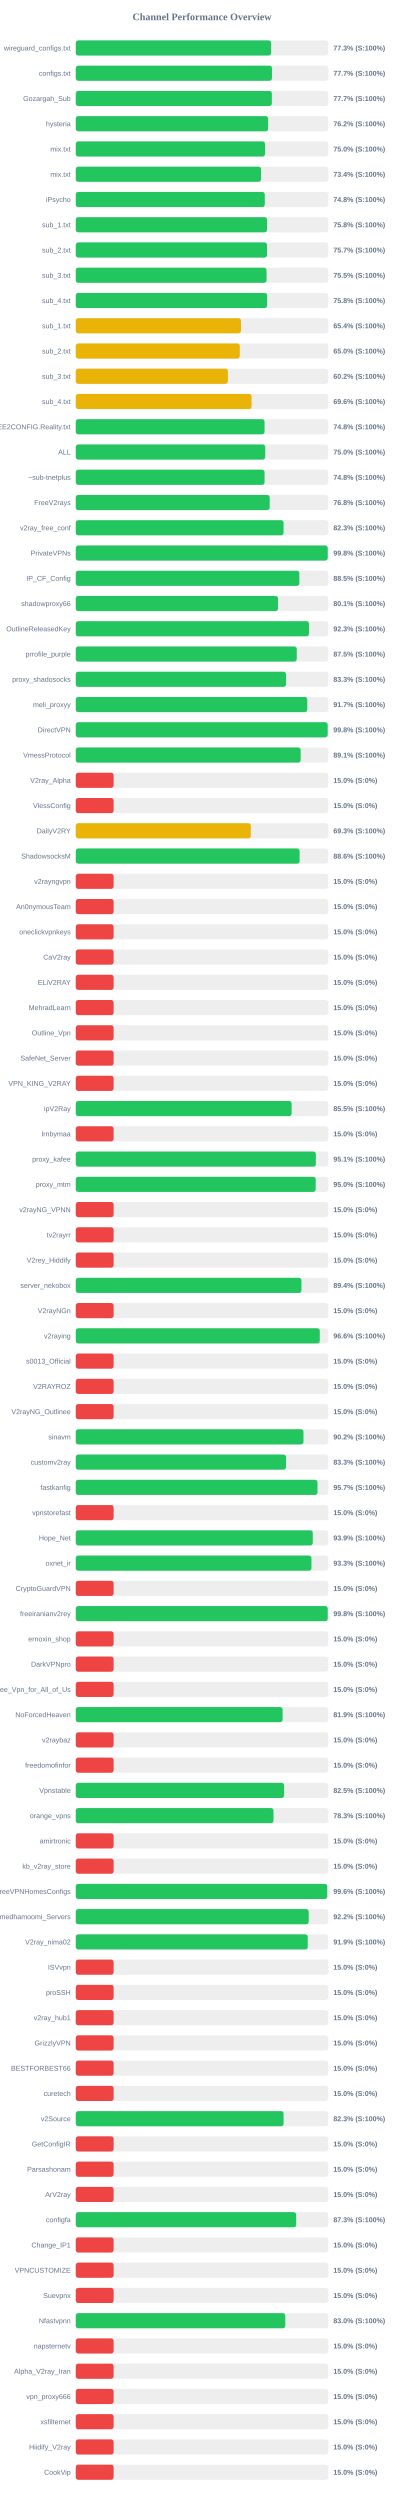
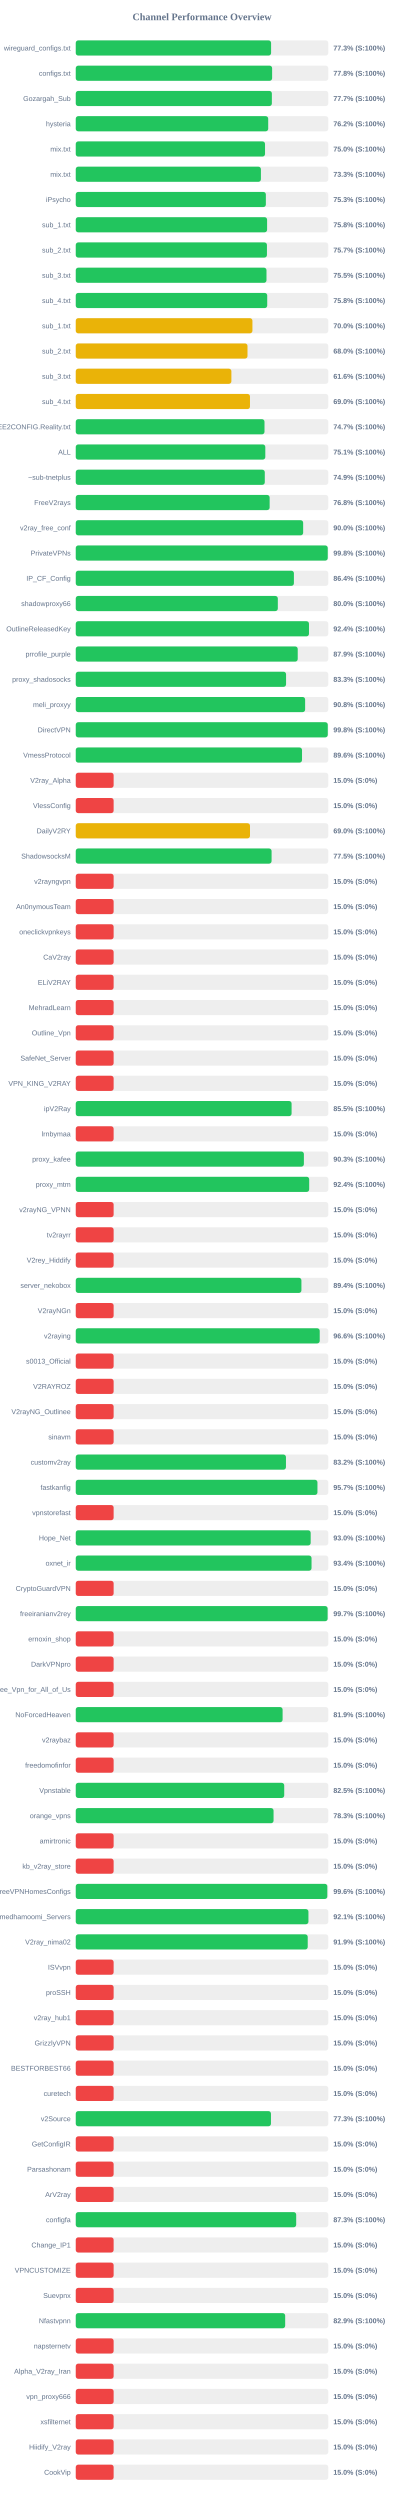
<svg xmlns="http://www.w3.org/2000/svg" width="800" height="4950" version="1.1">
  <style>
        .row { font: 14px Arial; fill: #64748b; }
        .score { font: bold 14px Arial; fill: #64748b; }
    </style>
  <text x="400" y="40" text-anchor="middle" font-size="20px" font-weight="bold" fill="#64748b">Channel Performance Overview</text>
  <rect x="150" y="80" width="500" height="30" fill="#eee" rx="5" />
  <rect x="150" y="80" width="386.75" height="30" fill="#22c55e" rx="5" />
  <text x="140" y="100" text-anchor="end" class="row">wireguard_configs.txt</text>
  <text x="660" y="100" text-anchor="start" class="score">77.3% (S:100%)</text>
  <rect x="150" y="130" width="500" height="30" fill="#eee" rx="5" />
-   <rect x="150" y="130" width="388.5" height="30" fill="#22c55e" rx="5" />
+   <rect x="150" y="130" width="388.8" height="30" fill="#22c55e" rx="5" />
  <text x="140" y="150" text-anchor="end" class="row">configs.txt</text>
-   <text x="660" y="150" text-anchor="start" class="score">77.7% (S:100%)</text>
+   <text x="660" y="150" text-anchor="start" class="score">77.8% (S:100%)</text>
  <rect x="150" y="180" width="500" height="30" fill="#eee" rx="5" />
-   <rect x="150" y="180" width="388.25" height="30" fill="#22c55e" rx="5" />
+   <rect x="150" y="180" width="388.3" height="30" fill="#22c55e" rx="5" />
  <text x="140" y="200" text-anchor="end" class="row">Gozargah_Sub</text>
  <text x="660" y="200" text-anchor="start" class="score">77.7% (S:100%)</text>
  <rect x="150" y="230" width="500" height="30" fill="#eee" rx="5" />
-   <rect x="150" y="230" width="380.85" height="30" fill="#22c55e" rx="5" />
+   <rect x="150" y="230" width="381.05" height="30" fill="#22c55e" rx="5" />
  <text x="140" y="250" text-anchor="end" class="row">hysteria</text>
  <text x="660" y="250" text-anchor="start" class="score">76.2% (S:100%)</text>
  <rect x="150" y="280" width="500" height="30" fill="#eee" rx="5" />
  <rect x="150" y="280" width="374.75" height="30" fill="#22c55e" rx="5" />
  <text x="140" y="300" text-anchor="end" class="row">mix.txt</text>
  <text x="660" y="300" text-anchor="start" class="score">75.0% (S:100%)</text>
  <rect x="150" y="330" width="500" height="30" fill="#eee" rx="5" />
-   <rect x="150" y="330" width="366.85" height="30" fill="#22c55e" rx="5" />
+   <rect x="150" y="330" width="366.6" height="30" fill="#22c55e" rx="5" />
  <text x="140" y="350" text-anchor="end" class="row">mix.txt</text>
-   <text x="660" y="350" text-anchor="start" class="score">73.4% (S:100%)</text>
+   <text x="660" y="350" text-anchor="start" class="score">73.3% (S:100%)</text>
  <rect x="150" y="380" width="500" height="30" fill="#eee" rx="5" />
-   <rect x="150" y="380" width="374.25" height="30" fill="#22c55e" rx="5" />
+   <rect x="150" y="380" width="376.4" height="30" fill="#22c55e" rx="5" />
  <text x="140" y="400" text-anchor="end" class="row">iPsycho</text>
-   <text x="660" y="400" text-anchor="start" class="score">74.8% (S:100%)</text>
+   <text x="660" y="400" text-anchor="start" class="score">75.3% (S:100%)</text>
  <rect x="150" y="430" width="500" height="30" fill="#eee" rx="5" />
-   <rect x="150" y="430" width="378.8" height="30" fill="#22c55e" rx="5" />
+   <rect x="150" y="430" width="378.85" height="30" fill="#22c55e" rx="5" />
  <text x="140" y="450" text-anchor="end" class="row">sub_1.txt</text>
  <text x="660" y="450" text-anchor="start" class="score">75.8% (S:100%)</text>
  <rect x="150" y="480" width="500" height="30" fill="#eee" rx="5" />
-   <rect x="150" y="480" width="378.7" height="30" fill="#22c55e" rx="5" />
+   <rect x="150" y="480" width="378.55" height="30" fill="#22c55e" rx="5" />
  <text x="140" y="500" text-anchor="end" class="row">sub_2.txt</text>
  <text x="660" y="500" text-anchor="start" class="score">75.7% (S:100%)</text>
  <rect x="150" y="530" width="500" height="30" fill="#eee" rx="5" />
-   <rect x="150" y="530" width="377.75" height="30" fill="#22c55e" rx="5" />
+   <rect x="150" y="530" width="377.65" height="30" fill="#22c55e" rx="5" />
  <text x="140" y="550" text-anchor="end" class="row">sub_3.txt</text>
  <text x="660" y="550" text-anchor="start" class="score">75.5% (S:100%)</text>
  <rect x="150" y="580" width="500" height="30" fill="#eee" rx="5" />
-   <rect x="150" y="580" width="378.95" height="30" fill="#22c55e" rx="5" />
+   <rect x="150" y="580" width="379.1" height="30" fill="#22c55e" rx="5" />
  <text x="140" y="600" text-anchor="end" class="row">sub_4.txt</text>
  <text x="660" y="600" text-anchor="start" class="score">75.8% (S:100%)</text>
  <rect x="150" y="630" width="500" height="30" fill="#eee" rx="5" />
-   <rect x="150" y="630" width="327.1" height="30" fill="#eab308" rx="5" />
+   <rect x="150" y="630" width="349.8" height="30" fill="#eab308" rx="5" />
  <text x="140" y="650" text-anchor="end" class="row">sub_1.txt</text>
-   <text x="660" y="650" text-anchor="start" class="score">65.4% (S:100%)</text>
+   <text x="660" y="650" text-anchor="start" class="score">70.0% (S:100%)</text>
  <rect x="150" y="680" width="500" height="30" fill="#eee" rx="5" />
-   <rect x="150" y="680" width="324.8" height="30" fill="#eab308" rx="5" />
+   <rect x="150" y="680" width="340.05" height="30" fill="#eab308" rx="5" />
  <text x="140" y="700" text-anchor="end" class="row">sub_2.txt</text>
-   <text x="660" y="700" text-anchor="start" class="score">65.0% (S:100%)</text>
+   <text x="660" y="700" text-anchor="start" class="score">68.0% (S:100%)</text>
  <rect x="150" y="730" width="500" height="30" fill="#eee" rx="5" />
-   <rect x="150" y="730" width="301.25" height="30" fill="#eab308" rx="5" />
+   <rect x="150" y="730" width="308.15" height="30" fill="#eab308" rx="5" />
  <text x="140" y="750" text-anchor="end" class="row">sub_3.txt</text>
-   <text x="660" y="750" text-anchor="start" class="score">60.2% (S:100%)</text>
+   <text x="660" y="750" text-anchor="start" class="score">61.6% (S:100%)</text>
  <rect x="150" y="780" width="500" height="30" fill="#eee" rx="5" />
-   <rect x="150" y="780" width="348.1" height="30" fill="#eab308" rx="5" />
+   <rect x="150" y="780" width="344.95" height="30" fill="#eab308" rx="5" />
  <text x="140" y="800" text-anchor="end" class="row">sub_4.txt</text>
-   <text x="660" y="800" text-anchor="start" class="score">69.6% (S:100%)</text>
+   <text x="660" y="800" text-anchor="start" class="score">69.0% (S:100%)</text>
  <rect x="150" y="830" width="500" height="30" fill="#eee" rx="5" />
-   <rect x="150" y="830" width="373.85" height="30" fill="#22c55e" rx="5" />
+   <rect x="150" y="830" width="373.7" height="30" fill="#22c55e" rx="5" />
  <text x="140" y="850" text-anchor="end" class="row">@FREE2CONFIG.Reality.txt</text>
-   <text x="660" y="850" text-anchor="start" class="score">74.8% (S:100%)</text>
+   <text x="660" y="850" text-anchor="start" class="score">74.7% (S:100%)</text>
  <rect x="150" y="880" width="500" height="30" fill="#eee" rx="5" />
-   <rect x="150" y="880" width="375.15" height="30" fill="#22c55e" rx="5" />
+   <rect x="150" y="880" width="375.3" height="30" fill="#22c55e" rx="5" />
  <text x="140" y="900" text-anchor="end" class="row">ALL</text>
-   <text x="660" y="900" text-anchor="start" class="score">75.0% (S:100%)</text>
+   <text x="660" y="900" text-anchor="start" class="score">75.1% (S:100%)</text>
  <rect x="150" y="930" width="500" height="30" fill="#eee" rx="5" />
-   <rect x="150" y="930" width="373.85" height="30" fill="#22c55e" rx="5" />
+   <rect x="150" y="930" width="374.3" height="30" fill="#22c55e" rx="5" />
  <text x="140" y="950" text-anchor="end" class="row">~sub-tnetplus</text>
-   <text x="660" y="950" text-anchor="start" class="score">74.8% (S:100%)</text>
+   <text x="660" y="950" text-anchor="start" class="score">74.9% (S:100%)</text>
  <rect x="150" y="980" width="500" height="30" fill="#eee" rx="5" />
-   <rect x="150" y="980" width="384.0" height="30" fill="#22c55e" rx="5" />
+   <rect x="150" y="980" width="383.9" height="30" fill="#22c55e" rx="5" />
  <text x="140" y="1000" text-anchor="end" class="row">FreeV2rays</text>
  <text x="660" y="1000" text-anchor="start" class="score">76.8% (S:100%)</text>
  <rect x="150" y="1030" width="500" height="30" fill="#eee" rx="5" />
-   <rect x="150" y="1030" width="411.45" height="30" fill="#22c55e" rx="5" />
+   <rect x="150" y="1030" width="450.25" height="30" fill="#22c55e" rx="5" />
  <text x="140" y="1050" text-anchor="end" class="row">v2ray_free_conf</text>
-   <text x="660" y="1050" text-anchor="start" class="score">82.3% (S:100%)</text>
+   <text x="660" y="1050" text-anchor="start" class="score">90.0% (S:100%)</text>
  <rect x="150" y="1080" width="500" height="30" fill="#eee" rx="5" />
-   <rect x="150" y="1080" width="498.9" height="30" fill="#22c55e" rx="5" />
+   <rect x="150" y="1080" width="498.95" height="30" fill="#22c55e" rx="5" />
  <text x="140" y="1100" text-anchor="end" class="row">PrivateVPNs</text>
  <text x="660" y="1100" text-anchor="start" class="score">99.8% (S:100%)</text>
  <rect x="150" y="1130" width="500" height="30" fill="#eee" rx="5" />
-   <rect x="150" y="1130" width="442.7" height="30" fill="#22c55e" rx="5" />
+   <rect x="150" y="1130" width="431.95" height="30" fill="#22c55e" rx="5" />
  <text x="140" y="1150" text-anchor="end" class="row">IP_CF_Config</text>
-   <text x="660" y="1150" text-anchor="start" class="score">88.5% (S:100%)</text>
+   <text x="660" y="1150" text-anchor="start" class="score">86.4% (S:100%)</text>
  <rect x="150" y="1180" width="500" height="30" fill="#eee" rx="5" />
-   <rect x="150" y="1180" width="400.4" height="30" fill="#22c55e" rx="5" />
+   <rect x="150" y="1180" width="400.1" height="30" fill="#22c55e" rx="5" />
  <text x="140" y="1200" text-anchor="end" class="row">shadowproxy66</text>
-   <text x="660" y="1200" text-anchor="start" class="score">80.1% (S:100%)</text>
+   <text x="660" y="1200" text-anchor="start" class="score">80.0% (S:100%)</text>
  <rect x="150" y="1230" width="500" height="30" fill="#eee" rx="5" />
-   <rect x="150" y="1230" width="461.75" height="30" fill="#22c55e" rx="5" />
+   <rect x="150" y="1230" width="461.8" height="30" fill="#22c55e" rx="5" />
  <text x="140" y="1250" text-anchor="end" class="row">OutlineReleasedKey</text>
-   <text x="660" y="1250" text-anchor="start" class="score">92.3% (S:100%)</text>
+   <text x="660" y="1250" text-anchor="start" class="score">92.4% (S:100%)</text>
  <rect x="150" y="1280" width="500" height="30" fill="#eee" rx="5" />
-   <rect x="150" y="1280" width="437.6" height="30" fill="#22c55e" rx="5" />
+   <rect x="150" y="1280" width="439.5" height="30" fill="#22c55e" rx="5" />
  <text x="140" y="1300" text-anchor="end" class="row">prrofile_purple</text>
-   <text x="660" y="1300" text-anchor="start" class="score">87.5% (S:100%)</text>
+   <text x="660" y="1300" text-anchor="start" class="score">87.9% (S:100%)</text>
  <rect x="150" y="1330" width="500" height="30" fill="#eee" rx="5" />
-   <rect x="150" y="1330" width="416.35" height="30" fill="#22c55e" rx="5" />
+   <rect x="150" y="1330" width="416.4" height="30" fill="#22c55e" rx="5" />
  <text x="140" y="1350" text-anchor="end" class="row">proxy_shadosocks</text>
  <text x="660" y="1350" text-anchor="start" class="score">83.3% (S:100%)</text>
  <rect x="150" y="1380" width="500" height="30" fill="#eee" rx="5" />
-   <rect x="150" y="1380" width="458.4" height="30" fill="#22c55e" rx="5" />
+   <rect x="150" y="1380" width="454.15" height="30" fill="#22c55e" rx="5" />
  <text x="140" y="1400" text-anchor="end" class="row">meli_proxyy</text>
-   <text x="660" y="1400" text-anchor="start" class="score">91.7% (S:100%)</text>
+   <text x="660" y="1400" text-anchor="start" class="score">90.8% (S:100%)</text>
  <rect x="150" y="1430" width="500" height="30" fill="#eee" rx="5" />
-   <rect x="150" y="1430" width="498.8" height="30" fill="#22c55e" rx="5" />
+   <rect x="150" y="1430" width="499.0" height="30" fill="#22c55e" rx="5" />
  <text x="140" y="1450" text-anchor="end" class="row">DirectVPN</text>
  <text x="660" y="1450" text-anchor="start" class="score">99.8% (S:100%)</text>
  <rect x="150" y="1480" width="500" height="30" fill="#eee" rx="5" />
-   <rect x="150" y="1480" width="445.3" height="30" fill="#22c55e" rx="5" />
+   <rect x="150" y="1480" width="448.0" height="30" fill="#22c55e" rx="5" />
  <text x="140" y="1500" text-anchor="end" class="row">VmessProtocol</text>
-   <text x="660" y="1500" text-anchor="start" class="score">89.1% (S:100%)</text>
+   <text x="660" y="1500" text-anchor="start" class="score">89.6% (S:100%)</text>
  <rect x="150" y="1530" width="500" height="30" fill="#eee" rx="5" />
  <rect x="150" y="1530" width="75.0" height="30" fill="#ef4444" rx="5" />
  <text x="140" y="1550" text-anchor="end" class="row">V2ray_Alpha</text>
  <text x="660" y="1550" text-anchor="start" class="score">15.0% (S:0%)</text>
  <rect x="150" y="1580" width="500" height="30" fill="#eee" rx="5" />
  <rect x="150" y="1580" width="75.0" height="30" fill="#ef4444" rx="5" />
  <text x="140" y="1600" text-anchor="end" class="row">VlessConfig</text>
  <text x="660" y="1600" text-anchor="start" class="score">15.0% (S:0%)</text>
  <rect x="150" y="1630" width="500" height="30" fill="#eee" rx="5" />
-   <rect x="150" y="1630" width="346.65" height="30" fill="#eab308" rx="5" />
+   <rect x="150" y="1630" width="345.0" height="30" fill="#eab308" rx="5" />
  <text x="140" y="1650" text-anchor="end" class="row">DailyV2RY</text>
-   <text x="660" y="1650" text-anchor="start" class="score">69.3% (S:100%)</text>
+   <text x="660" y="1650" text-anchor="start" class="score">69.0% (S:100%)</text>
  <rect x="150" y="1680" width="500" height="30" fill="#eee" rx="5" />
-   <rect x="150" y="1680" width="443.2" height="30" fill="#22c55e" rx="5" />
+   <rect x="150" y="1680" width="387.75" height="30" fill="#22c55e" rx="5" />
  <text x="140" y="1700" text-anchor="end" class="row">ShadowsocksM</text>
-   <text x="660" y="1700" text-anchor="start" class="score">88.6% (S:100%)</text>
+   <text x="660" y="1700" text-anchor="start" class="score">77.5% (S:100%)</text>
  <rect x="150" y="1730" width="500" height="30" fill="#eee" rx="5" />
  <rect x="150" y="1730" width="75.0" height="30" fill="#ef4444" rx="5" />
  <text x="140" y="1750" text-anchor="end" class="row">v2rayngvpn</text>
  <text x="660" y="1750" text-anchor="start" class="score">15.0% (S:0%)</text>
  <rect x="150" y="1780" width="500" height="30" fill="#eee" rx="5" />
  <rect x="150" y="1780" width="75.0" height="30" fill="#ef4444" rx="5" />
  <text x="140" y="1800" text-anchor="end" class="row">An0nymousTeam</text>
  <text x="660" y="1800" text-anchor="start" class="score">15.0% (S:0%)</text>
  <rect x="150" y="1830" width="500" height="30" fill="#eee" rx="5" />
  <rect x="150" y="1830" width="75.0" height="30" fill="#ef4444" rx="5" />
  <text x="140" y="1850" text-anchor="end" class="row">oneclickvpnkeys</text>
  <text x="660" y="1850" text-anchor="start" class="score">15.0% (S:0%)</text>
  <rect x="150" y="1880" width="500" height="30" fill="#eee" rx="5" />
  <rect x="150" y="1880" width="75.0" height="30" fill="#ef4444" rx="5" />
  <text x="140" y="1900" text-anchor="end" class="row">CaV2ray</text>
  <text x="660" y="1900" text-anchor="start" class="score">15.0% (S:0%)</text>
  <rect x="150" y="1930" width="500" height="30" fill="#eee" rx="5" />
  <rect x="150" y="1930" width="75.0" height="30" fill="#ef4444" rx="5" />
  <text x="140" y="1950" text-anchor="end" class="row">ELiV2RAY</text>
  <text x="660" y="1950" text-anchor="start" class="score">15.0% (S:0%)</text>
  <rect x="150" y="1980" width="500" height="30" fill="#eee" rx="5" />
  <rect x="150" y="1980" width="75.0" height="30" fill="#ef4444" rx="5" />
  <text x="140" y="2000" text-anchor="end" class="row">MehradLearn</text>
  <text x="660" y="2000" text-anchor="start" class="score">15.0% (S:0%)</text>
  <rect x="150" y="2030" width="500" height="30" fill="#eee" rx="5" />
  <rect x="150" y="2030" width="75.0" height="30" fill="#ef4444" rx="5" />
  <text x="140" y="2050" text-anchor="end" class="row">Outline_Vpn</text>
  <text x="660" y="2050" text-anchor="start" class="score">15.0% (S:0%)</text>
  <rect x="150" y="2080" width="500" height="30" fill="#eee" rx="5" />
  <rect x="150" y="2080" width="75.0" height="30" fill="#ef4444" rx="5" />
  <text x="140" y="2100" text-anchor="end" class="row">SafeNet_Server</text>
  <text x="660" y="2100" text-anchor="start" class="score">15.0% (S:0%)</text>
  <rect x="150" y="2130" width="500" height="30" fill="#eee" rx="5" />
  <rect x="150" y="2130" width="75.0" height="30" fill="#ef4444" rx="5" />
  <text x="140" y="2150" text-anchor="end" class="row">VPN_KING_V2RAY</text>
  <text x="660" y="2150" text-anchor="start" class="score">15.0% (S:0%)</text>
  <rect x="150" y="2180" width="500" height="30" fill="#eee" rx="5" />
-   <rect x="150" y="2180" width="427.4" height="30" fill="#22c55e" rx="5" />
+   <rect x="150" y="2180" width="427.35" height="30" fill="#22c55e" rx="5" />
  <text x="140" y="2200" text-anchor="end" class="row">ipV2Ray</text>
  <text x="660" y="2200" text-anchor="start" class="score">85.5% (S:100%)</text>
  <rect x="150" y="2230" width="500" height="30" fill="#eee" rx="5" />
  <rect x="150" y="2230" width="75.0" height="30" fill="#ef4444" rx="5" />
  <text x="140" y="2250" text-anchor="end" class="row">lrnbymaa</text>
  <text x="660" y="2250" text-anchor="start" class="score">15.0% (S:0%)</text>
  <rect x="150" y="2280" width="500" height="30" fill="#eee" rx="5" />
-   <rect x="150" y="2280" width="475.45" height="30" fill="#22c55e" rx="5" />
+   <rect x="150" y="2280" width="451.7" height="30" fill="#22c55e" rx="5" />
  <text x="140" y="2300" text-anchor="end" class="row">proxy_kafee</text>
-   <text x="660" y="2300" text-anchor="start" class="score">95.1% (S:100%)</text>
+   <text x="660" y="2300" text-anchor="start" class="score">90.3% (S:100%)</text>
  <rect x="150" y="2330" width="500" height="30" fill="#eee" rx="5" />
-   <rect x="150" y="2330" width="475.05" height="30" fill="#22c55e" rx="5" />
+   <rect x="150" y="2330" width="462.2" height="30" fill="#22c55e" rx="5" />
  <text x="140" y="2350" text-anchor="end" class="row">proxy_mtm</text>
-   <text x="660" y="2350" text-anchor="start" class="score">95.0% (S:100%)</text>
+   <text x="660" y="2350" text-anchor="start" class="score">92.4% (S:100%)</text>
  <rect x="150" y="2380" width="500" height="30" fill="#eee" rx="5" />
  <rect x="150" y="2380" width="75.0" height="30" fill="#ef4444" rx="5" />
  <text x="140" y="2400" text-anchor="end" class="row">v2rayNG_VPNN</text>
  <text x="660" y="2400" text-anchor="start" class="score">15.0% (S:0%)</text>
  <rect x="150" y="2430" width="500" height="30" fill="#eee" rx="5" />
  <rect x="150" y="2430" width="75.0" height="30" fill="#ef4444" rx="5" />
  <text x="140" y="2450" text-anchor="end" class="row">tv2rayrr</text>
  <text x="660" y="2450" text-anchor="start" class="score">15.0% (S:0%)</text>
  <rect x="150" y="2480" width="500" height="30" fill="#eee" rx="5" />
  <rect x="150" y="2480" width="75.0" height="30" fill="#ef4444" rx="5" />
  <text x="140" y="2500" text-anchor="end" class="row">V2rey_Hiddify</text>
  <text x="660" y="2500" text-anchor="start" class="score">15.0% (S:0%)</text>
  <rect x="150" y="2530" width="500" height="30" fill="#eee" rx="5" />
-   <rect x="150" y="2530" width="446.85" height="30" fill="#22c55e" rx="5" />
+   <rect x="150" y="2530" width="446.8" height="30" fill="#22c55e" rx="5" />
  <text x="140" y="2550" text-anchor="end" class="row">server_nekobox</text>
  <text x="660" y="2550" text-anchor="start" class="score">89.4% (S:100%)</text>
  <rect x="150" y="2580" width="500" height="30" fill="#eee" rx="5" />
  <rect x="150" y="2580" width="75.0" height="30" fill="#ef4444" rx="5" />
  <text x="140" y="2600" text-anchor="end" class="row">V2rayNGn</text>
  <text x="660" y="2600" text-anchor="start" class="score">15.0% (S:0%)</text>
  <rect x="150" y="2630" width="500" height="30" fill="#eee" rx="5" />
-   <rect x="150" y="2630" width="483.2" height="30" fill="#22c55e" rx="5" />
+   <rect x="150" y="2630" width="483.05" height="30" fill="#22c55e" rx="5" />
  <text x="140" y="2650" text-anchor="end" class="row">v2raying</text>
  <text x="660" y="2650" text-anchor="start" class="score">96.6% (S:100%)</text>
  <rect x="150" y="2680" width="500" height="30" fill="#eee" rx="5" />
  <rect x="150" y="2680" width="75.0" height="30" fill="#ef4444" rx="5" />
  <text x="140" y="2700" text-anchor="end" class="row">s0013_Official</text>
  <text x="660" y="2700" text-anchor="start" class="score">15.0% (S:0%)</text>
  <rect x="150" y="2730" width="500" height="30" fill="#eee" rx="5" />
  <rect x="150" y="2730" width="75.0" height="30" fill="#ef4444" rx="5" />
  <text x="140" y="2750" text-anchor="end" class="row">V2RAYROZ</text>
  <text x="660" y="2750" text-anchor="start" class="score">15.0% (S:0%)</text>
  <rect x="150" y="2780" width="500" height="30" fill="#eee" rx="5" />
  <rect x="150" y="2780" width="75.0" height="30" fill="#ef4444" rx="5" />
  <text x="140" y="2800" text-anchor="end" class="row">V2rayNG_Outlinee</text>
  <text x="660" y="2800" text-anchor="start" class="score">15.0% (S:0%)</text>
  <rect x="150" y="2830" width="500" height="30" fill="#eee" rx="5" />
-   <rect x="150" y="2830" width="450.9" height="30" fill="#22c55e" rx="5" />
+   <rect x="150" y="2830" width="75.0" height="30" fill="#ef4444" rx="5" />
  <text x="140" y="2850" text-anchor="end" class="row">sinavm</text>
-   <text x="660" y="2850" text-anchor="start" class="score">90.2% (S:100%)</text>
+   <text x="660" y="2850" text-anchor="start" class="score">15.0% (S:0%)</text>
  <rect x="150" y="2880" width="500" height="30" fill="#eee" rx="5" />
-   <rect x="150" y="2880" width="416.3" height="30" fill="#22c55e" rx="5" />
+   <rect x="150" y="2880" width="416.2" height="30" fill="#22c55e" rx="5" />
  <text x="140" y="2900" text-anchor="end" class="row">customv2ray</text>
-   <text x="660" y="2900" text-anchor="start" class="score">83.3% (S:100%)</text>
+   <text x="660" y="2900" text-anchor="start" class="score">83.2% (S:100%)</text>
  <rect x="150" y="2930" width="500" height="30" fill="#eee" rx="5" />
-   <rect x="150" y="2930" width="478.65" height="30" fill="#22c55e" rx="5" />
+   <rect x="150" y="2930" width="478.55" height="30" fill="#22c55e" rx="5" />
  <text x="140" y="2950" text-anchor="end" class="row">fastkanfig</text>
  <text x="660" y="2950" text-anchor="start" class="score">95.7% (S:100%)</text>
  <rect x="150" y="2980" width="500" height="30" fill="#eee" rx="5" />
  <rect x="150" y="2980" width="75.0" height="30" fill="#ef4444" rx="5" />
  <text x="140" y="3000" text-anchor="end" class="row">vpnstorefast</text>
  <text x="660" y="3000" text-anchor="start" class="score">15.0% (S:0%)</text>
  <rect x="150" y="3030" width="500" height="30" fill="#eee" rx="5" />
-   <rect x="150" y="3030" width="469.3" height="30" fill="#22c55e" rx="5" />
+   <rect x="150" y="3030" width="465.15" height="30" fill="#22c55e" rx="5" />
  <text x="140" y="3050" text-anchor="end" class="row">Hope_Net</text>
-   <text x="660" y="3050" text-anchor="start" class="score">93.9% (S:100%)</text>
+   <text x="660" y="3050" text-anchor="start" class="score">93.0% (S:100%)</text>
  <rect x="150" y="3080" width="500" height="30" fill="#eee" rx="5" />
-   <rect x="150" y="3080" width="466.7" height="30" fill="#22c55e" rx="5" />
+   <rect x="150" y="3080" width="466.85" height="30" fill="#22c55e" rx="5" />
  <text x="140" y="3100" text-anchor="end" class="row">oxnet_ir</text>
-   <text x="660" y="3100" text-anchor="start" class="score">93.3% (S:100%)</text>
+   <text x="660" y="3100" text-anchor="start" class="score">93.4% (S:100%)</text>
  <rect x="150" y="3130" width="500" height="30" fill="#eee" rx="5" />
  <rect x="150" y="3130" width="75.0" height="30" fill="#ef4444" rx="5" />
  <text x="140" y="3150" text-anchor="end" class="row">CryptoGuardVPN</text>
  <text x="660" y="3150" text-anchor="start" class="score">15.0% (S:0%)</text>
  <rect x="150" y="3180" width="500" height="30" fill="#eee" rx="5" />
-   <rect x="150" y="3180" width="498.9" height="30" fill="#22c55e" rx="5" />
+   <rect x="150" y="3180" width="498.7" height="30" fill="#22c55e" rx="5" />
  <text x="140" y="3200" text-anchor="end" class="row">freeiranianv2rey</text>
-   <text x="660" y="3200" text-anchor="start" class="score">99.8% (S:100%)</text>
+   <text x="660" y="3200" text-anchor="start" class="score">99.7% (S:100%)</text>
  <rect x="150" y="3230" width="500" height="30" fill="#eee" rx="5" />
  <rect x="150" y="3230" width="75.0" height="30" fill="#ef4444" rx="5" />
  <text x="140" y="3250" text-anchor="end" class="row">ernoxin_shop</text>
  <text x="660" y="3250" text-anchor="start" class="score">15.0% (S:0%)</text>
  <rect x="150" y="3280" width="500" height="30" fill="#eee" rx="5" />
  <rect x="150" y="3280" width="75.0" height="30" fill="#ef4444" rx="5" />
  <text x="140" y="3300" text-anchor="end" class="row">DarkVPNpro</text>
  <text x="660" y="3300" text-anchor="start" class="score">15.0% (S:0%)</text>
  <rect x="150" y="3330" width="500" height="30" fill="#eee" rx="5" />
  <rect x="150" y="3330" width="75.0" height="30" fill="#ef4444" rx="5" />
  <text x="140" y="3350" text-anchor="end" class="row">Free_Vpn_for_All_of_Us</text>
  <text x="660" y="3350" text-anchor="start" class="score">15.0% (S:0%)</text>
  <rect x="150" y="3380" width="500" height="30" fill="#eee" rx="5" />
-   <rect x="150" y="3380" width="409.6" height="30" fill="#22c55e" rx="5" />
+   <rect x="150" y="3380" width="409.55" height="30" fill="#22c55e" rx="5" />
  <text x="140" y="3400" text-anchor="end" class="row">NoForcedHeaven</text>
  <text x="660" y="3400" text-anchor="start" class="score">81.9% (S:100%)</text>
  <rect x="150" y="3430" width="500" height="30" fill="#eee" rx="5" />
  <rect x="150" y="3430" width="75.0" height="30" fill="#ef4444" rx="5" />
  <text x="140" y="3450" text-anchor="end" class="row">v2raybaz</text>
  <text x="660" y="3450" text-anchor="start" class="score">15.0% (S:0%)</text>
  <rect x="150" y="3480" width="500" height="30" fill="#eee" rx="5" />
  <rect x="150" y="3480" width="75.0" height="30" fill="#ef4444" rx="5" />
  <text x="140" y="3500" text-anchor="end" class="row">freedomofinfor</text>
  <text x="660" y="3500" text-anchor="start" class="score">15.0% (S:0%)</text>
  <rect x="150" y="3530" width="500" height="30" fill="#eee" rx="5" />
-   <rect x="150" y="3530" width="412.5" height="30" fill="#22c55e" rx="5" />
+   <rect x="150" y="3530" width="412.75" height="30" fill="#22c55e" rx="5" />
  <text x="140" y="3550" text-anchor="end" class="row">Vpnstable</text>
  <text x="660" y="3550" text-anchor="start" class="score">82.5% (S:100%)</text>
  <rect x="150" y="3580" width="500" height="30" fill="#eee" rx="5" />
-   <rect x="150" y="3580" width="391.55" height="30" fill="#22c55e" rx="5" />
+   <rect x="150" y="3580" width="391.65" height="30" fill="#22c55e" rx="5" />
  <text x="140" y="3600" text-anchor="end" class="row">orange_vpns</text>
  <text x="660" y="3600" text-anchor="start" class="score">78.3% (S:100%)</text>
  <rect x="150" y="3630" width="500" height="30" fill="#eee" rx="5" />
  <rect x="150" y="3630" width="75.0" height="30" fill="#ef4444" rx="5" />
  <text x="140" y="3650" text-anchor="end" class="row">amirtronic</text>
  <text x="660" y="3650" text-anchor="start" class="score">15.0% (S:0%)</text>
  <rect x="150" y="3680" width="500" height="30" fill="#eee" rx="5" />
  <rect x="150" y="3680" width="75.0" height="30" fill="#ef4444" rx="5" />
  <text x="140" y="3700" text-anchor="end" class="row">kb_v2ray_store</text>
  <text x="660" y="3700" text-anchor="start" class="score">15.0% (S:0%)</text>
  <rect x="150" y="3730" width="500" height="30" fill="#eee" rx="5" />
-   <rect x="150" y="3730" width="497.85" height="30" fill="#22c55e" rx="5" />
+   <rect x="150" y="3730" width="498.05" height="30" fill="#22c55e" rx="5" />
  <text x="140" y="3750" text-anchor="end" class="row">FreeVPNHomesConfigs</text>
  <text x="660" y="3750" text-anchor="start" class="score">99.6% (S:100%)</text>
  <rect x="150" y="3780" width="500" height="30" fill="#eee" rx="5" />
-   <rect x="150" y="3780" width="461.25" height="30" fill="#22c55e" rx="5" />
+   <rect x="150" y="3780" width="460.7" height="30" fill="#22c55e" rx="5" />
  <text x="140" y="3800" text-anchor="end" class="row">Ahmedhamoomi_Servers</text>
-   <text x="660" y="3800" text-anchor="start" class="score">92.2% (S:100%)</text>
+   <text x="660" y="3800" text-anchor="start" class="score">92.1% (S:100%)</text>
  <rect x="150" y="3830" width="500" height="30" fill="#eee" rx="5" />
-   <rect x="150" y="3830" width="459.35" height="30" fill="#22c55e" rx="5" />
+   <rect x="150" y="3830" width="459.3" height="30" fill="#22c55e" rx="5" />
  <text x="140" y="3850" text-anchor="end" class="row">V2ray_nima02</text>
  <text x="660" y="3850" text-anchor="start" class="score">91.9% (S:100%)</text>
  <rect x="150" y="3880" width="500" height="30" fill="#eee" rx="5" />
  <rect x="150" y="3880" width="75.0" height="30" fill="#ef4444" rx="5" />
  <text x="140" y="3900" text-anchor="end" class="row">ISVvpn</text>
  <text x="660" y="3900" text-anchor="start" class="score">15.0% (S:0%)</text>
  <rect x="150" y="3930" width="500" height="30" fill="#eee" rx="5" />
  <rect x="150" y="3930" width="75.0" height="30" fill="#ef4444" rx="5" />
  <text x="140" y="3950" text-anchor="end" class="row">proSSH</text>
  <text x="660" y="3950" text-anchor="start" class="score">15.0% (S:0%)</text>
  <rect x="150" y="3980" width="500" height="30" fill="#eee" rx="5" />
  <rect x="150" y="3980" width="75.0" height="30" fill="#ef4444" rx="5" />
  <text x="140" y="4000" text-anchor="end" class="row">v2ray_hub1</text>
  <text x="660" y="4000" text-anchor="start" class="score">15.0% (S:0%)</text>
  <rect x="150" y="4030" width="500" height="30" fill="#eee" rx="5" />
  <rect x="150" y="4030" width="75.0" height="30" fill="#ef4444" rx="5" />
  <text x="140" y="4050" text-anchor="end" class="row">GrizzlyVPN</text>
  <text x="660" y="4050" text-anchor="start" class="score">15.0% (S:0%)</text>
  <rect x="150" y="4080" width="500" height="30" fill="#eee" rx="5" />
  <rect x="150" y="4080" width="75.0" height="30" fill="#ef4444" rx="5" />
  <text x="140" y="4100" text-anchor="end" class="row">BESTFORBEST66</text>
  <text x="660" y="4100" text-anchor="start" class="score">15.0% (S:0%)</text>
  <rect x="150" y="4130" width="500" height="30" fill="#eee" rx="5" />
  <rect x="150" y="4130" width="75.0" height="30" fill="#ef4444" rx="5" />
  <text x="140" y="4150" text-anchor="end" class="row">curetech</text>
  <text x="660" y="4150" text-anchor="start" class="score">15.0% (S:0%)</text>
  <rect x="150" y="4180" width="500" height="30" fill="#eee" rx="5" />
-   <rect x="150" y="4180" width="411.5" height="30" fill="#22c55e" rx="5" />
+   <rect x="150" y="4180" width="386.5" height="30" fill="#22c55e" rx="5" />
  <text x="140" y="4200" text-anchor="end" class="row">v2Source</text>
-   <text x="660" y="4200" text-anchor="start" class="score">82.3% (S:100%)</text>
+   <text x="660" y="4200" text-anchor="start" class="score">77.3% (S:100%)</text>
  <rect x="150" y="4230" width="500" height="30" fill="#eee" rx="5" />
  <rect x="150" y="4230" width="75.0" height="30" fill="#ef4444" rx="5" />
  <text x="140" y="4250" text-anchor="end" class="row">GetConfigIR</text>
  <text x="660" y="4250" text-anchor="start" class="score">15.0% (S:0%)</text>
  <rect x="150" y="4280" width="500" height="30" fill="#eee" rx="5" />
  <rect x="150" y="4280" width="75.0" height="30" fill="#ef4444" rx="5" />
  <text x="140" y="4300" text-anchor="end" class="row">Parsashonam</text>
  <text x="660" y="4300" text-anchor="start" class="score">15.0% (S:0%)</text>
  <rect x="150" y="4330" width="500" height="30" fill="#eee" rx="5" />
  <rect x="150" y="4330" width="75.0" height="30" fill="#ef4444" rx="5" />
  <text x="140" y="4350" text-anchor="end" class="row">ArV2ray</text>
  <text x="660" y="4350" text-anchor="start" class="score">15.0% (S:0%)</text>
  <rect x="150" y="4380" width="500" height="30" fill="#eee" rx="5" />
-   <rect x="150" y="4380" width="436.4" height="30" fill="#22c55e" rx="5" />
+   <rect x="150" y="4380" width="436.45" height="30" fill="#22c55e" rx="5" />
  <text x="140" y="4400" text-anchor="end" class="row">configfa</text>
  <text x="660" y="4400" text-anchor="start" class="score">87.3% (S:100%)</text>
  <rect x="150" y="4430" width="500" height="30" fill="#eee" rx="5" />
  <rect x="150" y="4430" width="75.0" height="30" fill="#ef4444" rx="5" />
  <text x="140" y="4450" text-anchor="end" class="row">Change_IP1</text>
  <text x="660" y="4450" text-anchor="start" class="score">15.0% (S:0%)</text>
  <rect x="150" y="4480" width="500" height="30" fill="#eee" rx="5" />
  <rect x="150" y="4480" width="75.0" height="30" fill="#ef4444" rx="5" />
  <text x="140" y="4500" text-anchor="end" class="row">VPNCUSTOMIZE</text>
  <text x="660" y="4500" text-anchor="start" class="score">15.0% (S:0%)</text>
  <rect x="150" y="4530" width="500" height="30" fill="#eee" rx="5" />
  <rect x="150" y="4530" width="75.0" height="30" fill="#ef4444" rx="5" />
  <text x="140" y="4550" text-anchor="end" class="row">Suevpnx</text>
  <text x="660" y="4550" text-anchor="start" class="score">15.0% (S:0%)</text>
  <rect x="150" y="4580" width="500" height="30" fill="#eee" rx="5" />
-   <rect x="150" y="4580" width="414.85" height="30" fill="#22c55e" rx="5" />
+   <rect x="150" y="4580" width="414.65" height="30" fill="#22c55e" rx="5" />
  <text x="140" y="4600" text-anchor="end" class="row">Nfastvpnn</text>
-   <text x="660" y="4600" text-anchor="start" class="score">83.0% (S:100%)</text>
+   <text x="660" y="4600" text-anchor="start" class="score">82.9% (S:100%)</text>
  <rect x="150" y="4630" width="500" height="30" fill="#eee" rx="5" />
  <rect x="150" y="4630" width="75.0" height="30" fill="#ef4444" rx="5" />
  <text x="140" y="4650" text-anchor="end" class="row">napsternetv</text>
  <text x="660" y="4650" text-anchor="start" class="score">15.0% (S:0%)</text>
  <rect x="150" y="4680" width="500" height="30" fill="#eee" rx="5" />
  <rect x="150" y="4680" width="75.0" height="30" fill="#ef4444" rx="5" />
  <text x="140" y="4700" text-anchor="end" class="row">Alpha_V2ray_Iran</text>
  <text x="660" y="4700" text-anchor="start" class="score">15.0% (S:0%)</text>
  <rect x="150" y="4730" width="500" height="30" fill="#eee" rx="5" />
  <rect x="150" y="4730" width="75.0" height="30" fill="#ef4444" rx="5" />
  <text x="140" y="4750" text-anchor="end" class="row">vpn_proxy666</text>
  <text x="660" y="4750" text-anchor="start" class="score">15.0% (S:0%)</text>
  <rect x="150" y="4780" width="500" height="30" fill="#eee" rx="5" />
  <rect x="150" y="4780" width="75.0" height="30" fill="#ef4444" rx="5" />
  <text x="140" y="4800" text-anchor="end" class="row">xsfilternet</text>
  <text x="660" y="4800" text-anchor="start" class="score">15.0% (S:0%)</text>
  <rect x="150" y="4830" width="500" height="30" fill="#eee" rx="5" />
  <rect x="150" y="4830" width="75.0" height="30" fill="#ef4444" rx="5" />
  <text x="140" y="4850" text-anchor="end" class="row">Hiidify_V2ray</text>
  <text x="660" y="4850" text-anchor="start" class="score">15.0% (S:0%)</text>
  <rect x="150" y="4880" width="500" height="30" fill="#eee" rx="5" />
  <rect x="150" y="4880" width="75.0" height="30" fill="#ef4444" rx="5" />
  <text x="140" y="4900" text-anchor="end" class="row">CookVip</text>
  <text x="660" y="4900" text-anchor="start" class="score">15.0% (S:0%)</text>
</svg>
